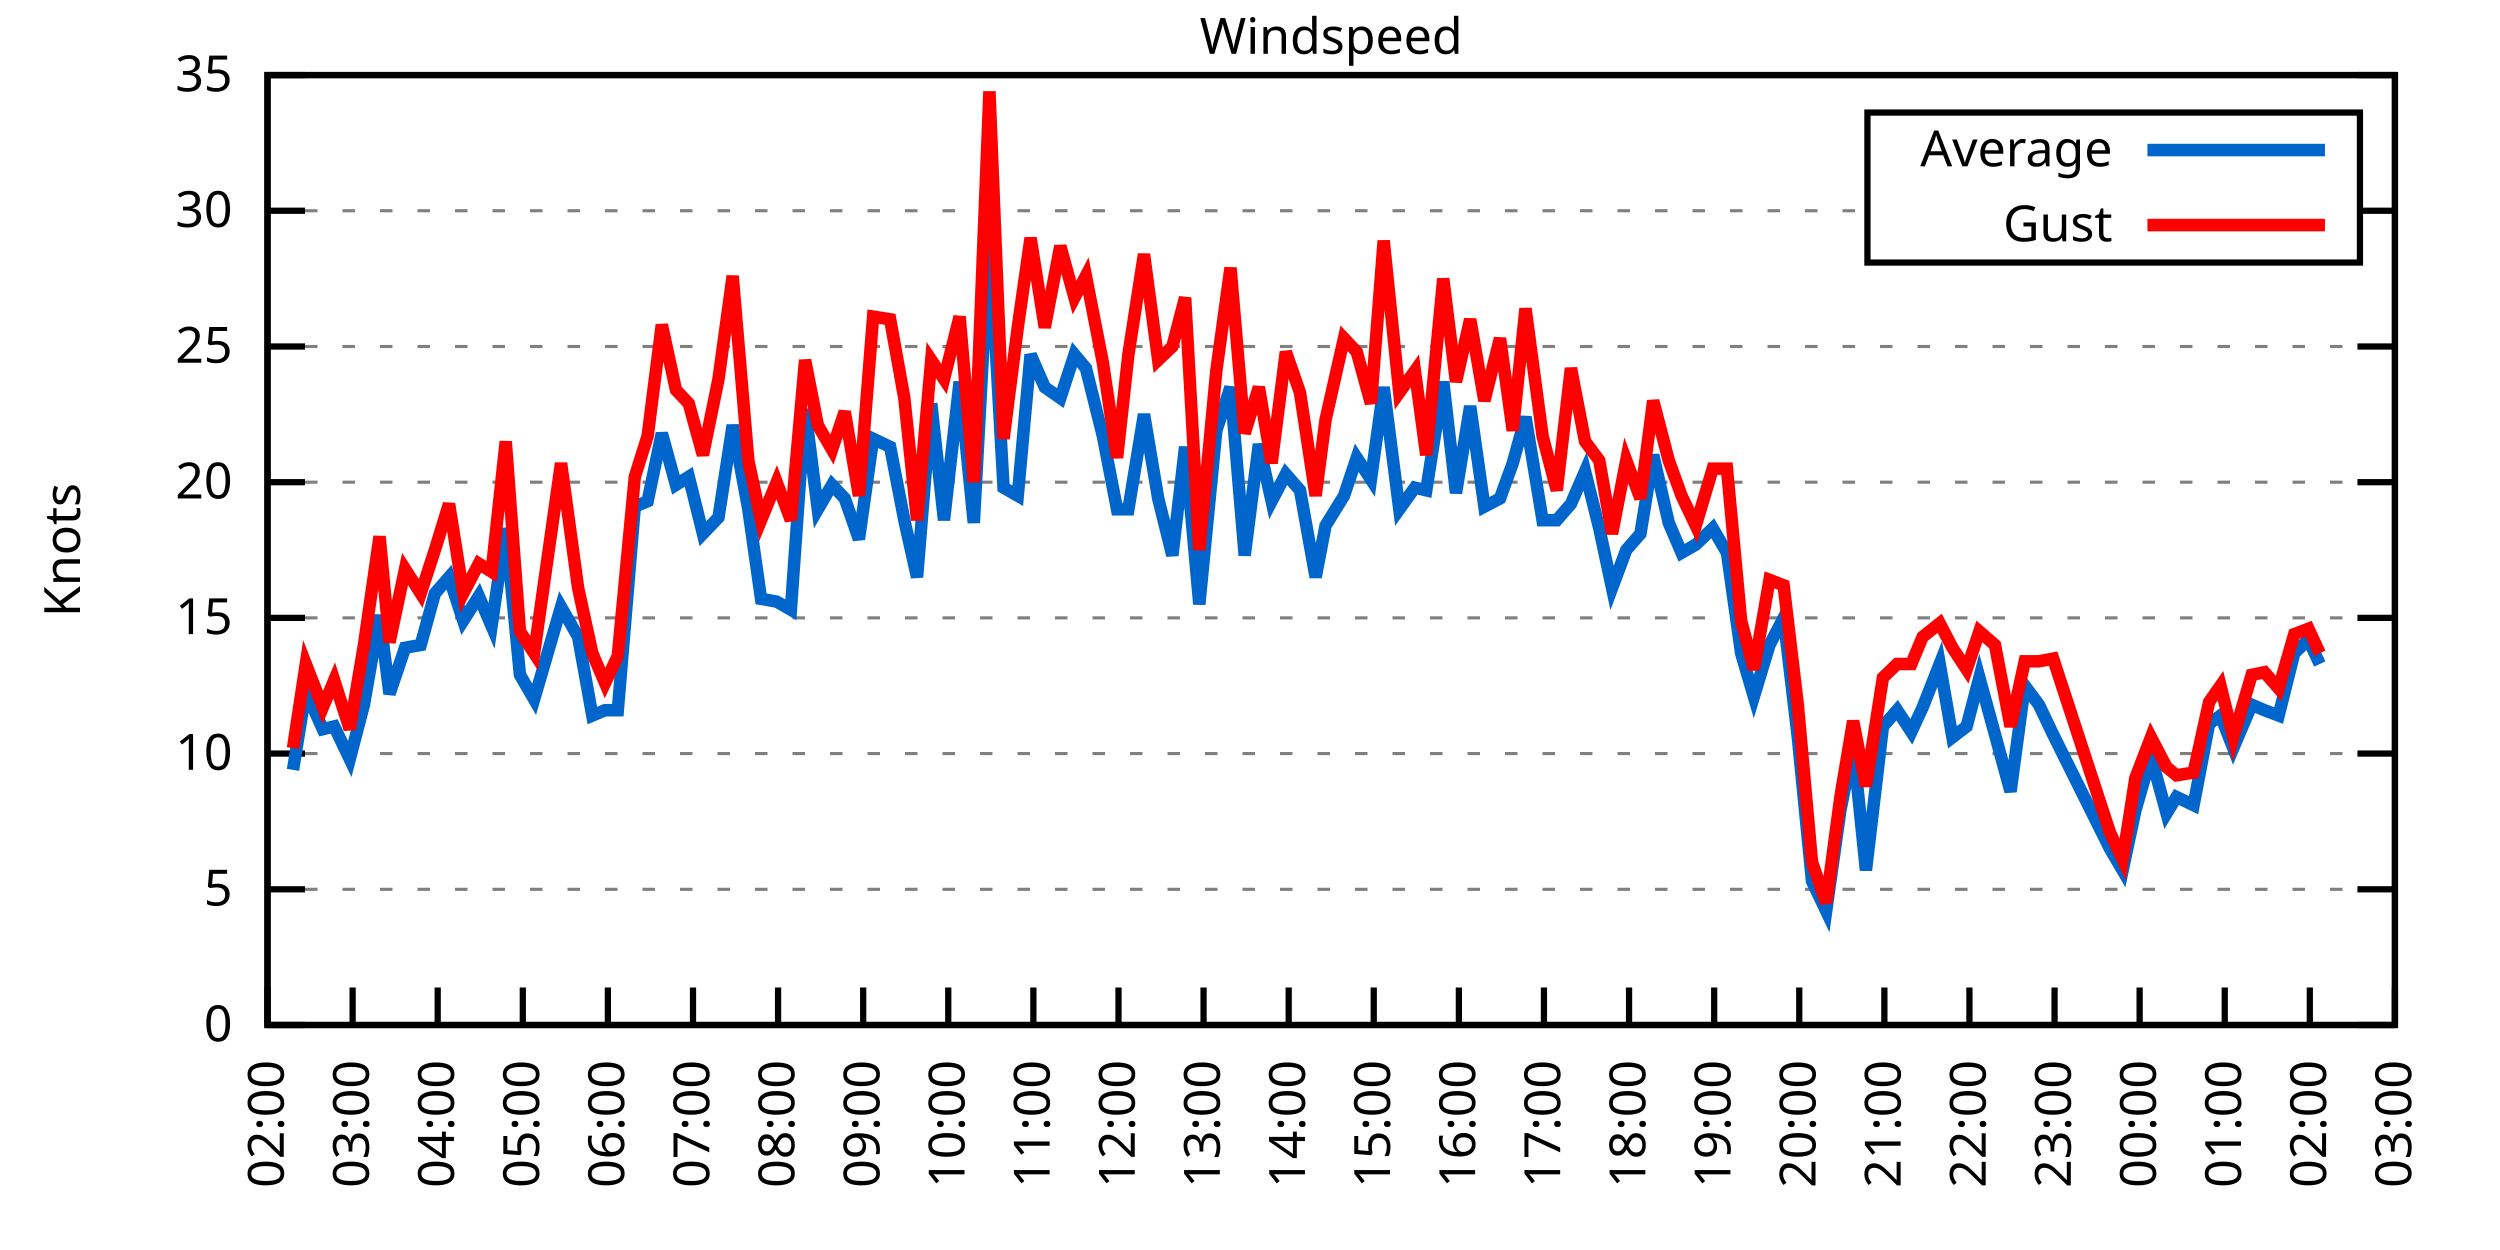
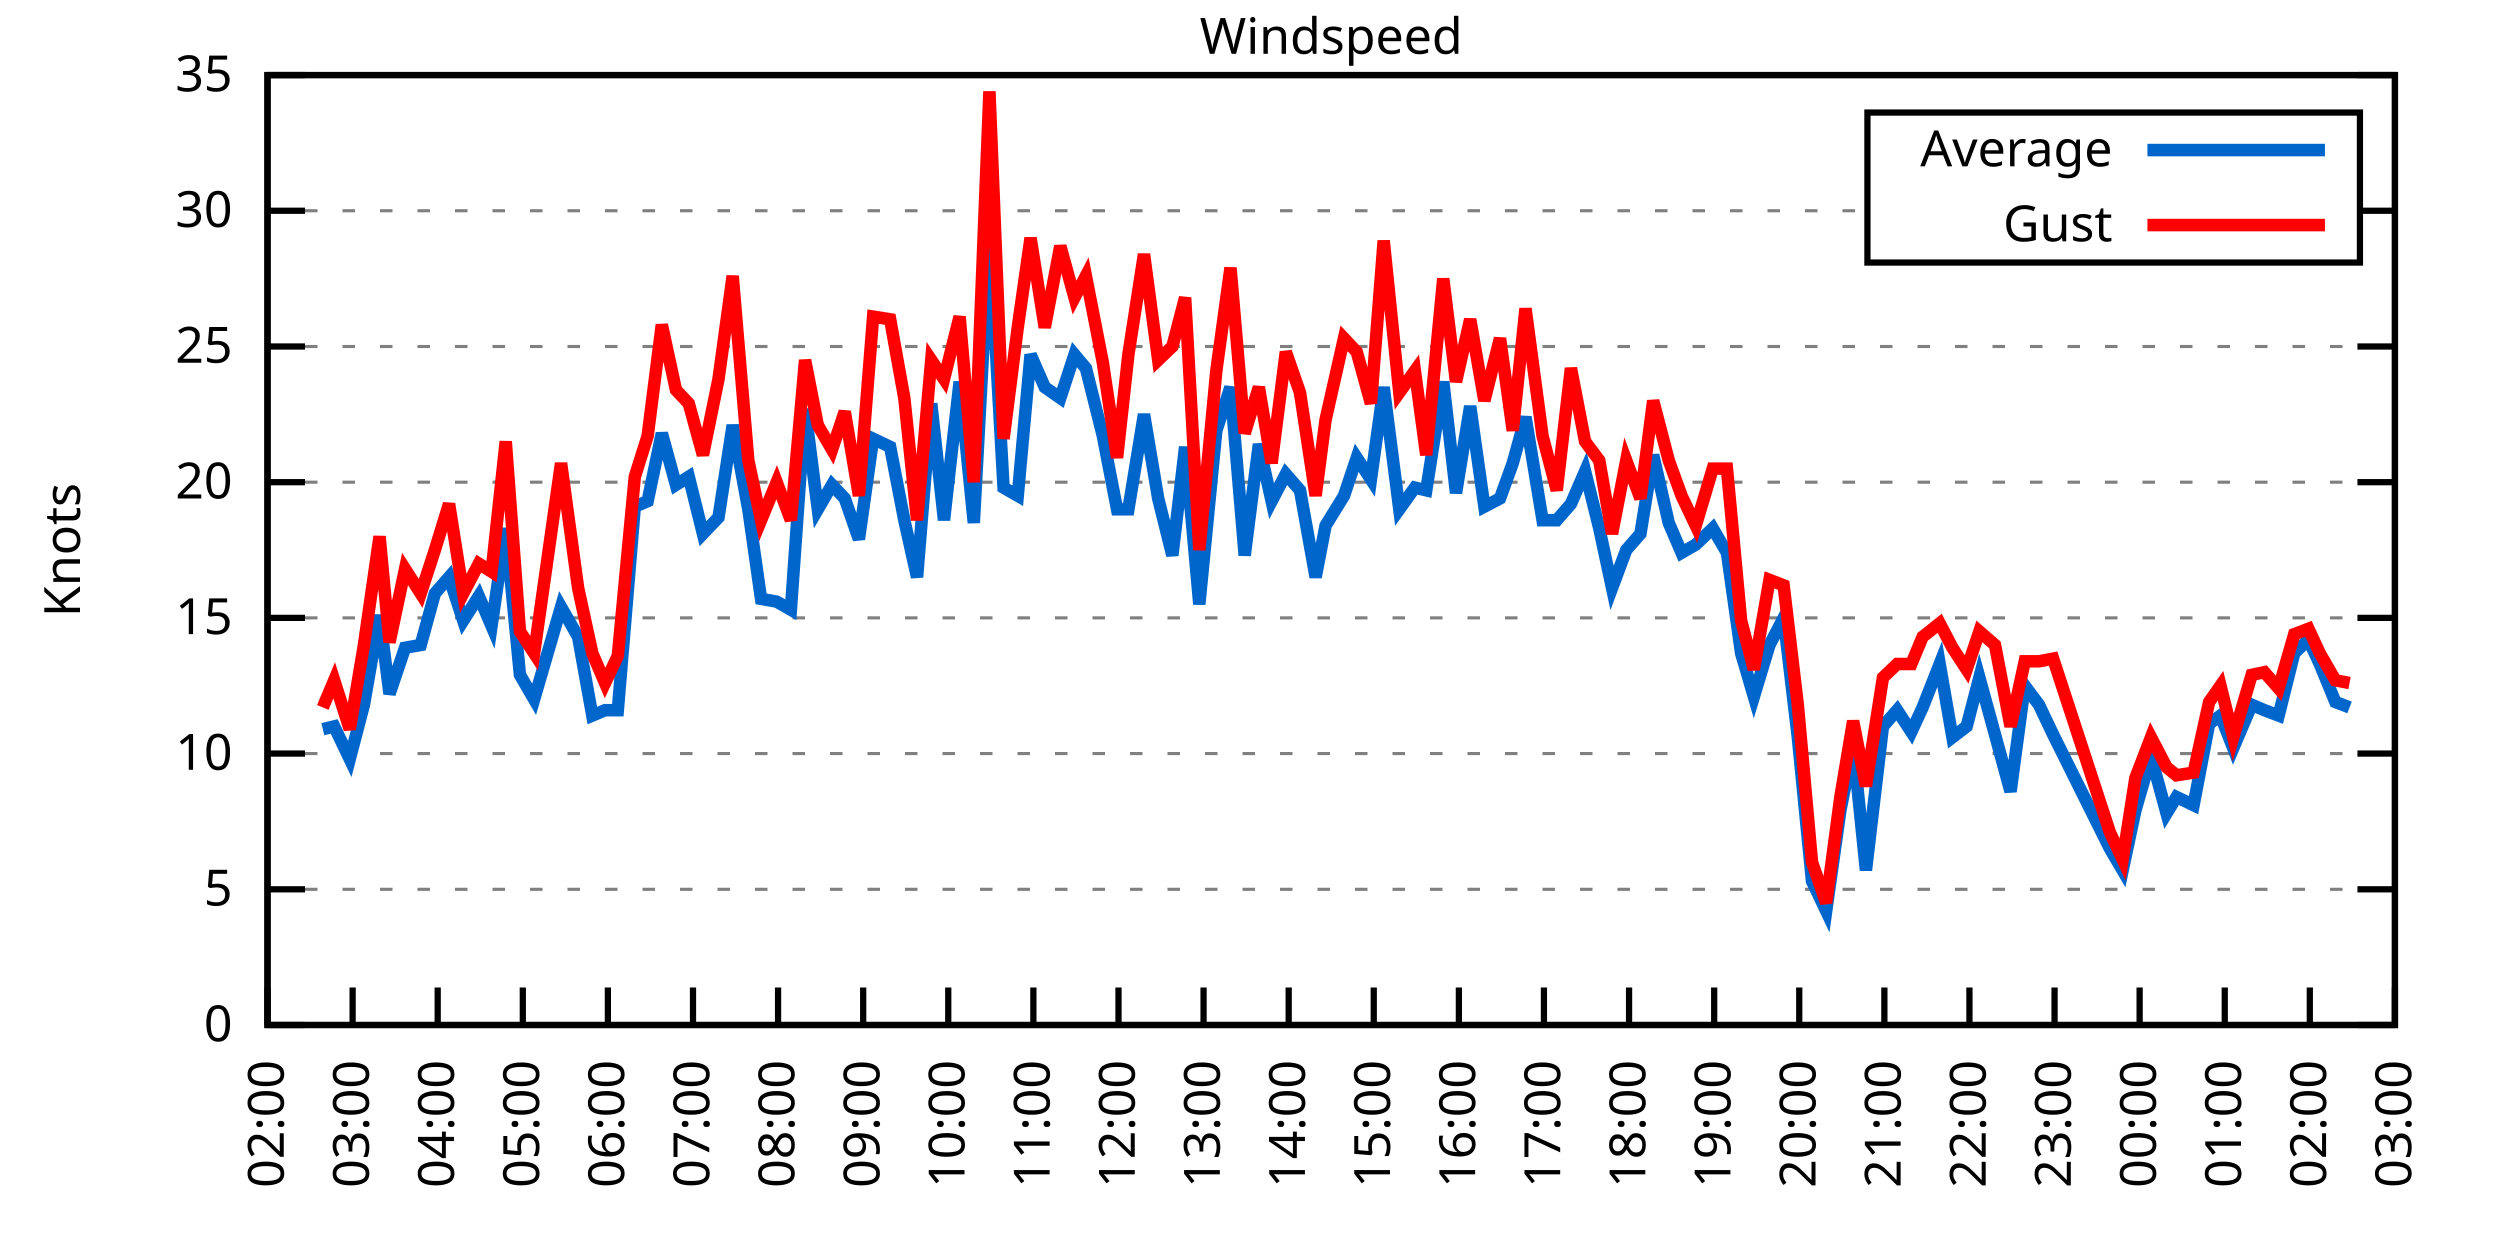
<svg xmlns="http://www.w3.org/2000/svg" xmlns:xlink="http://www.w3.org/1999/xlink" width="400" height="200" viewBox="0 0 400 200">
  <g id="gnuplot_canvas">
    <rect x="0" y="0" width="400" height="200" fill="none" />
    <defs>
      <circle id="gpDot" r="0.5" stroke-width="0.5" stroke="currentColor" />
      <path id="gpPt0" stroke-width="0.333" stroke="currentColor" d="M-1,0 h2 M0,-1 v2" />
      <path id="gpPt1" stroke-width="0.333" stroke="currentColor" d="M-1,-1 L1,1 M1,-1 L-1,1" />
      <path id="gpPt2" stroke-width="0.333" stroke="currentColor" d="M-1,0 L1,0 M0,-1 L0,1 M-1,-1 L1,1 M-1,1 L1,-1" />
      <rect id="gpPt3" stroke-width="0.333" stroke="currentColor" x="-1" y="-1" width="2" height="2" />
      <rect id="gpPt4" stroke-width="0.333" stroke="currentColor" fill="currentColor" x="-1" y="-1" width="2" height="2" />
      <circle id="gpPt5" stroke-width="0.333" stroke="currentColor" cx="0" cy="0" r="1" />
      <use xlink:href="#gpPt5" id="gpPt6" fill="currentColor" stroke="none" />
      <path id="gpPt7" stroke-width="0.333" stroke="currentColor" d="M0,-1.33 L-1.33,0.67 L1.33,0.67 z" />
      <use xlink:href="#gpPt7" id="gpPt8" fill="currentColor" stroke="none" />
      <use xlink:href="#gpPt7" id="gpPt9" stroke="currentColor" transform="rotate(180)" />
      <use xlink:href="#gpPt9" id="gpPt10" fill="currentColor" stroke="none" />
      <use xlink:href="#gpPt3" id="gpPt11" stroke="currentColor" transform="rotate(45)" />
      <use xlink:href="#gpPt11" id="gpPt12" fill="currentColor" stroke="none" />
      <path id="gpPt13" stroke-width="0.333" stroke="currentColor" d="M0,1.330 L1.265,0.411 L0.782,-1.067 L-0.782,-1.076 L-1.265,0.411 z" />
      <use xlink:href="#gpPt13" id="gpPt14" fill="currentColor" stroke="none" />
      <filter id="textbox" filterUnits="objectBoundingBox" x="0" y="0" height="1" width="1">
        <feFlood flood-color="white" flood-opacity="1" result="bgnd" />
        <feComposite in="SourceGraphic" in2="bgnd" operator="atop" />
      </filter>
      <filter id="greybox" filterUnits="objectBoundingBox" x="0" y="0" height="1" width="1">
        <feFlood flood-color="lightgrey" flood-opacity="1" result="grey" />
        <feComposite in="SourceGraphic" in2="grey" operator="atop" />
      </filter>
    </defs>
    <g fill="none" color="white" stroke="currentColor" stroke-width="1.00" stroke-linecap="butt" stroke-linejoin="miter">
</g>
    <g fill="none" color="black" stroke="currentColor" stroke-width="1.00" stroke-linecap="butt" stroke-linejoin="miter">
      <g stroke="none" shape-rendering="crispEdges">
        <polygon fill="rgb(255, 255, 255)" points="42.80,164.00 383.18,164.00 383.18,12.02 42.80,12.02 " />
      </g>
    </g>
    <g fill="none" color="black" stroke="currentColor" stroke-width="1.00" stroke-linecap="butt" stroke-linejoin="miter">
</g>
    <g fill="none" color="black" stroke="black" stroke-width="0.50" stroke-linecap="butt" stroke-linejoin="miter">
</g>
    <g fill="none" color="gray" stroke="currentColor" stroke-width="0.50" stroke-linecap="butt" stroke-linejoin="miter">
      <path stroke="gray" stroke-dasharray="2,4" class="gridline" d="M42.80,164.00 L383.19,164.00  " />
    </g>
    <g fill="none" color="gray" stroke="gray" stroke-width="1.00" stroke-linecap="butt" stroke-linejoin="miter">
</g>
    <g fill="none" color="black" stroke="currentColor" stroke-width="1.00" stroke-linecap="butt" stroke-linejoin="miter">
      <path stroke="black" d="M42.80,164.00 L48.80,164.00 M383.19,164.00 L377.19,164.00  " />
      <g transform="translate(37.20,166.60)" stroke="none" fill="black" font-family="Sans" font-size="8.00" text-anchor="end">
        <text>
          <tspan font-family="Sans"> 0</tspan>
        </text>
      </g>
    </g>
    <g fill="none" color="black" stroke="currentColor" stroke-width="1.00" stroke-linecap="butt" stroke-linejoin="miter">
</g>
    <g fill="none" color="black" stroke="black" stroke-width="0.50" stroke-linecap="butt" stroke-linejoin="miter">
</g>
    <g fill="none" color="gray" stroke="currentColor" stroke-width="0.50" stroke-linecap="butt" stroke-linejoin="miter">
      <path stroke="gray" stroke-dasharray="2,4" class="gridline" d="M42.80,142.29 L383.19,142.29  " />
    </g>
    <g fill="none" color="gray" stroke="gray" stroke-width="1.00" stroke-linecap="butt" stroke-linejoin="miter">
</g>
    <g fill="none" color="black" stroke="currentColor" stroke-width="1.00" stroke-linecap="butt" stroke-linejoin="miter">
      <path stroke="black" d="M42.80,142.29 L48.80,142.29 M383.19,142.29 L377.19,142.29  " />
      <g transform="translate(37.20,144.89)" stroke="none" fill="black" font-family="Sans" font-size="8.00" text-anchor="end">
        <text>
          <tspan font-family="Sans"> 5</tspan>
        </text>
      </g>
    </g>
    <g fill="none" color="black" stroke="currentColor" stroke-width="1.00" stroke-linecap="butt" stroke-linejoin="miter">
</g>
    <g fill="none" color="black" stroke="black" stroke-width="0.50" stroke-linecap="butt" stroke-linejoin="miter">
</g>
    <g fill="none" color="gray" stroke="currentColor" stroke-width="0.50" stroke-linecap="butt" stroke-linejoin="miter">
      <path stroke="gray" stroke-dasharray="2,4" class="gridline" d="M42.80,120.57 L383.19,120.57  " />
    </g>
    <g fill="none" color="gray" stroke="gray" stroke-width="1.00" stroke-linecap="butt" stroke-linejoin="miter">
</g>
    <g fill="none" color="black" stroke="currentColor" stroke-width="1.00" stroke-linecap="butt" stroke-linejoin="miter">
      <path stroke="black" d="M42.80,120.57 L48.80,120.57 M383.19,120.57 L377.19,120.57  " />
      <g transform="translate(37.20,123.17)" stroke="none" fill="black" font-family="Sans" font-size="8.00" text-anchor="end">
        <text>
          <tspan font-family="Sans"> 10</tspan>
        </text>
      </g>
    </g>
    <g fill="none" color="black" stroke="currentColor" stroke-width="1.00" stroke-linecap="butt" stroke-linejoin="miter">
</g>
    <g fill="none" color="black" stroke="black" stroke-width="0.50" stroke-linecap="butt" stroke-linejoin="miter">
</g>
    <g fill="none" color="gray" stroke="currentColor" stroke-width="0.50" stroke-linecap="butt" stroke-linejoin="miter">
      <path stroke="gray" stroke-dasharray="2,4" class="gridline" d="M42.80,98.86 L383.19,98.86  " />
    </g>
    <g fill="none" color="gray" stroke="gray" stroke-width="1.00" stroke-linecap="butt" stroke-linejoin="miter">
</g>
    <g fill="none" color="black" stroke="currentColor" stroke-width="1.00" stroke-linecap="butt" stroke-linejoin="miter">
      <path stroke="black" d="M42.80,98.86 L48.80,98.86 M383.19,98.86 L377.19,98.86  " />
      <g transform="translate(37.20,101.46)" stroke="none" fill="black" font-family="Sans" font-size="8.00" text-anchor="end">
        <text>
          <tspan font-family="Sans"> 15</tspan>
        </text>
      </g>
    </g>
    <g fill="none" color="black" stroke="currentColor" stroke-width="1.00" stroke-linecap="butt" stroke-linejoin="miter">
</g>
    <g fill="none" color="black" stroke="black" stroke-width="0.50" stroke-linecap="butt" stroke-linejoin="miter">
</g>
    <g fill="none" color="gray" stroke="currentColor" stroke-width="0.50" stroke-linecap="butt" stroke-linejoin="miter">
      <path stroke="gray" stroke-dasharray="2,4" class="gridline" d="M42.80,77.15 L383.19,77.15  " />
    </g>
    <g fill="none" color="gray" stroke="gray" stroke-width="1.00" stroke-linecap="butt" stroke-linejoin="miter">
</g>
    <g fill="none" color="black" stroke="currentColor" stroke-width="1.00" stroke-linecap="butt" stroke-linejoin="miter">
      <path stroke="black" d="M42.80,77.15 L48.80,77.15 M383.19,77.15 L377.19,77.15  " />
      <g transform="translate(37.20,79.75)" stroke="none" fill="black" font-family="Sans" font-size="8.00" text-anchor="end">
        <text>
          <tspan font-family="Sans"> 20</tspan>
        </text>
      </g>
    </g>
    <g fill="none" color="black" stroke="currentColor" stroke-width="1.00" stroke-linecap="butt" stroke-linejoin="miter">
</g>
    <g fill="none" color="black" stroke="black" stroke-width="0.50" stroke-linecap="butt" stroke-linejoin="miter">
</g>
    <g fill="none" color="gray" stroke="currentColor" stroke-width="0.50" stroke-linecap="butt" stroke-linejoin="miter">
      <path stroke="gray" stroke-dasharray="2,4" class="gridline" d="M42.80,55.44 L383.19,55.44  " />
    </g>
    <g fill="none" color="gray" stroke="gray" stroke-width="1.00" stroke-linecap="butt" stroke-linejoin="miter">
</g>
    <g fill="none" color="black" stroke="currentColor" stroke-width="1.00" stroke-linecap="butt" stroke-linejoin="miter">
      <path stroke="black" d="M42.80,55.44 L48.80,55.44 M383.19,55.44 L377.19,55.44  " />
      <g transform="translate(37.20,58.04)" stroke="none" fill="black" font-family="Sans" font-size="8.00" text-anchor="end">
        <text>
          <tspan font-family="Sans"> 25</tspan>
        </text>
      </g>
    </g>
    <g fill="none" color="black" stroke="currentColor" stroke-width="1.00" stroke-linecap="butt" stroke-linejoin="miter">
</g>
    <g fill="none" color="black" stroke="black" stroke-width="0.50" stroke-linecap="butt" stroke-linejoin="miter">
</g>
    <g fill="none" color="gray" stroke="currentColor" stroke-width="0.50" stroke-linecap="butt" stroke-linejoin="miter">
      <path stroke="gray" stroke-dasharray="2,4" class="gridline" d="M42.80,33.72 L298.79,33.72 M377.59,33.72 L383.19,33.72  " />
    </g>
    <g fill="none" color="gray" stroke="gray" stroke-width="1.00" stroke-linecap="butt" stroke-linejoin="miter">
</g>
    <g fill="none" color="black" stroke="currentColor" stroke-width="1.00" stroke-linecap="butt" stroke-linejoin="miter">
      <path stroke="black" d="M42.80,33.72 L48.80,33.72 M383.19,33.72 L377.19,33.72  " />
      <g transform="translate(37.20,36.32)" stroke="none" fill="black" font-family="Sans" font-size="8.00" text-anchor="end">
        <text>
          <tspan font-family="Sans"> 30</tspan>
        </text>
      </g>
    </g>
    <g fill="none" color="black" stroke="currentColor" stroke-width="1.00" stroke-linecap="butt" stroke-linejoin="miter">
</g>
    <g fill="none" color="black" stroke="black" stroke-width="0.50" stroke-linecap="butt" stroke-linejoin="miter">
</g>
    <g fill="none" color="gray" stroke="currentColor" stroke-width="0.50" stroke-linecap="butt" stroke-linejoin="miter">
      <path stroke="gray" stroke-dasharray="2,4" class="gridline" d="M42.80,12.01 L383.19,12.01  " />
    </g>
    <g fill="none" color="gray" stroke="gray" stroke-width="1.00" stroke-linecap="butt" stroke-linejoin="miter">
</g>
    <g fill="none" color="black" stroke="currentColor" stroke-width="1.00" stroke-linecap="butt" stroke-linejoin="miter">
      <path stroke="black" d="M42.80,12.01 L48.80,12.01 M383.19,12.01 L377.19,12.01  " />
      <g transform="translate(37.20,14.61)" stroke="none" fill="black" font-family="Sans" font-size="8.00" text-anchor="end">
        <text>
          <tspan font-family="Sans"> 35</tspan>
        </text>
      </g>
    </g>
    <g fill="none" color="black" stroke="currentColor" stroke-width="1.00" stroke-linecap="butt" stroke-linejoin="miter">
      <path stroke="black" d="M42.80,164.00 L42.80,158.00  " />
      <g transform="translate(45.40,169.60) rotate(270.00)" stroke="none" fill="black" font-family="Sans" font-size="8.00" text-anchor="end">
        <text>
          <tspan font-family="Sans">02:00</tspan>
        </text>
      </g>
    </g>
    <g fill="none" color="black" stroke="currentColor" stroke-width="1.00" stroke-linecap="butt" stroke-linejoin="miter">
      <path stroke="black" d="M56.42,164.00 L56.42,158.00  " />
      <g transform="translate(59.02,169.60) rotate(270.00)" stroke="none" fill="black" font-family="Sans" font-size="8.00" text-anchor="end">
        <text>
          <tspan font-family="Sans">03:00</tspan>
        </text>
      </g>
    </g>
    <g fill="none" color="black" stroke="currentColor" stroke-width="1.00" stroke-linecap="butt" stroke-linejoin="miter">
      <path stroke="black" d="M70.03,164.00 L70.03,158.00  " />
      <g transform="translate(72.63,169.60) rotate(270.00)" stroke="none" fill="black" font-family="Sans" font-size="8.00" text-anchor="end">
        <text>
          <tspan font-family="Sans">04:00</tspan>
        </text>
      </g>
    </g>
    <g fill="none" color="black" stroke="currentColor" stroke-width="1.00" stroke-linecap="butt" stroke-linejoin="miter">
      <path stroke="black" d="M83.65,164.00 L83.65,158.00  " />
      <g transform="translate(86.25,169.60) rotate(270.00)" stroke="none" fill="black" font-family="Sans" font-size="8.00" text-anchor="end">
        <text>
          <tspan font-family="Sans">05:00</tspan>
        </text>
      </g>
    </g>
    <g fill="none" color="black" stroke="currentColor" stroke-width="1.00" stroke-linecap="butt" stroke-linejoin="miter">
      <path stroke="black" d="M97.26,164.00 L97.26,158.00  " />
      <g transform="translate(99.86,169.60) rotate(270.00)" stroke="none" fill="black" font-family="Sans" font-size="8.00" text-anchor="end">
        <text>
          <tspan font-family="Sans">06:00</tspan>
        </text>
      </g>
    </g>
    <g fill="none" color="black" stroke="currentColor" stroke-width="1.00" stroke-linecap="butt" stroke-linejoin="miter">
      <path stroke="black" d="M110.88,164.00 L110.88,158.00  " />
      <g transform="translate(113.48,169.60) rotate(270.00)" stroke="none" fill="black" font-family="Sans" font-size="8.00" text-anchor="end">
        <text>
          <tspan font-family="Sans">07:00</tspan>
        </text>
      </g>
    </g>
    <g fill="none" color="black" stroke="currentColor" stroke-width="1.00" stroke-linecap="butt" stroke-linejoin="miter">
      <path stroke="black" d="M124.49,164.00 L124.49,158.00  " />
      <g transform="translate(127.09,169.60) rotate(270.00)" stroke="none" fill="black" font-family="Sans" font-size="8.00" text-anchor="end">
        <text>
          <tspan font-family="Sans">08:00</tspan>
        </text>
      </g>
    </g>
    <g fill="none" color="black" stroke="currentColor" stroke-width="1.00" stroke-linecap="butt" stroke-linejoin="miter">
      <path stroke="black" d="M138.11,164.00 L138.11,158.00  " />
      <g transform="translate(140.71,169.60) rotate(270.00)" stroke="none" fill="black" font-family="Sans" font-size="8.00" text-anchor="end">
        <text>
          <tspan font-family="Sans">09:00</tspan>
        </text>
      </g>
    </g>
    <g fill="none" color="black" stroke="currentColor" stroke-width="1.00" stroke-linecap="butt" stroke-linejoin="miter">
      <path stroke="black" d="M151.72,164.00 L151.72,158.00  " />
      <g transform="translate(154.32,169.60) rotate(270.00)" stroke="none" fill="black" font-family="Sans" font-size="8.00" text-anchor="end">
        <text>
          <tspan font-family="Sans">10:00</tspan>
        </text>
      </g>
    </g>
    <g fill="none" color="black" stroke="currentColor" stroke-width="1.00" stroke-linecap="butt" stroke-linejoin="miter">
      <path stroke="black" d="M165.34,164.00 L165.34,158.00  " />
      <g transform="translate(167.94,169.60) rotate(270.00)" stroke="none" fill="black" font-family="Sans" font-size="8.00" text-anchor="end">
        <text>
          <tspan font-family="Sans">11:00</tspan>
        </text>
      </g>
    </g>
    <g fill="none" color="black" stroke="currentColor" stroke-width="1.00" stroke-linecap="butt" stroke-linejoin="miter">
      <path stroke="black" d="M178.96,164.00 L178.96,158.00  " />
      <g transform="translate(181.56,169.60) rotate(270.00)" stroke="none" fill="black" font-family="Sans" font-size="8.00" text-anchor="end">
        <text>
          <tspan font-family="Sans">12:00</tspan>
        </text>
      </g>
    </g>
    <g fill="none" color="black" stroke="currentColor" stroke-width="1.00" stroke-linecap="butt" stroke-linejoin="miter">
      <path stroke="black" d="M192.57,164.00 L192.57,158.00  " />
      <g transform="translate(195.17,169.60) rotate(270.00)" stroke="none" fill="black" font-family="Sans" font-size="8.00" text-anchor="end">
        <text>
          <tspan font-family="Sans">13:00</tspan>
        </text>
      </g>
    </g>
    <g fill="none" color="black" stroke="currentColor" stroke-width="1.00" stroke-linecap="butt" stroke-linejoin="miter">
      <path stroke="black" d="M206.19,164.00 L206.19,158.00  " />
      <g transform="translate(208.79,169.60) rotate(270.00)" stroke="none" fill="black" font-family="Sans" font-size="8.00" text-anchor="end">
        <text>
          <tspan font-family="Sans">14:00</tspan>
        </text>
      </g>
    </g>
    <g fill="none" color="black" stroke="currentColor" stroke-width="1.00" stroke-linecap="butt" stroke-linejoin="miter">
      <path stroke="black" d="M219.80,164.00 L219.80,158.00  " />
      <g transform="translate(222.40,169.60) rotate(270.00)" stroke="none" fill="black" font-family="Sans" font-size="8.00" text-anchor="end">
        <text>
          <tspan font-family="Sans">15:00</tspan>
        </text>
      </g>
    </g>
    <g fill="none" color="black" stroke="currentColor" stroke-width="1.00" stroke-linecap="butt" stroke-linejoin="miter">
      <path stroke="black" d="M233.42,164.00 L233.42,158.00  " />
      <g transform="translate(236.02,169.60) rotate(270.00)" stroke="none" fill="black" font-family="Sans" font-size="8.00" text-anchor="end">
        <text>
          <tspan font-family="Sans">16:00</tspan>
        </text>
      </g>
    </g>
    <g fill="none" color="black" stroke="currentColor" stroke-width="1.00" stroke-linecap="butt" stroke-linejoin="miter">
      <path stroke="black" d="M247.03,164.00 L247.03,158.00  " />
      <g transform="translate(249.63,169.60) rotate(270.00)" stroke="none" fill="black" font-family="Sans" font-size="8.00" text-anchor="end">
        <text>
          <tspan font-family="Sans">17:00</tspan>
        </text>
      </g>
    </g>
    <g fill="none" color="black" stroke="currentColor" stroke-width="1.00" stroke-linecap="butt" stroke-linejoin="miter">
      <path stroke="black" d="M260.65,164.00 L260.65,158.00  " />
      <g transform="translate(263.25,169.60) rotate(270.00)" stroke="none" fill="black" font-family="Sans" font-size="8.00" text-anchor="end">
        <text>
          <tspan font-family="Sans">18:00</tspan>
        </text>
      </g>
    </g>
    <g fill="none" color="black" stroke="currentColor" stroke-width="1.00" stroke-linecap="butt" stroke-linejoin="miter">
      <path stroke="black" d="M274.27,164.00 L274.27,158.00  " />
      <g transform="translate(276.87,169.60) rotate(270.00)" stroke="none" fill="black" font-family="Sans" font-size="8.00" text-anchor="end">
        <text>
          <tspan font-family="Sans">19:00</tspan>
        </text>
      </g>
    </g>
    <g fill="none" color="black" stroke="currentColor" stroke-width="1.00" stroke-linecap="butt" stroke-linejoin="miter">
      <path stroke="black" d="M287.88,164.00 L287.88,158.00  " />
      <g transform="translate(290.48,169.60) rotate(270.00)" stroke="none" fill="black" font-family="Sans" font-size="8.00" text-anchor="end">
        <text>
          <tspan font-family="Sans">20:00</tspan>
        </text>
      </g>
    </g>
    <g fill="none" color="black" stroke="currentColor" stroke-width="1.00" stroke-linecap="butt" stroke-linejoin="miter">
      <path stroke="black" d="M301.50,164.00 L301.50,158.00  " />
      <g transform="translate(304.10,169.60) rotate(270.00)" stroke="none" fill="black" font-family="Sans" font-size="8.00" text-anchor="end">
        <text>
          <tspan font-family="Sans">21:00</tspan>
        </text>
      </g>
    </g>
    <g fill="none" color="black" stroke="currentColor" stroke-width="1.00" stroke-linecap="butt" stroke-linejoin="miter">
      <path stroke="black" d="M315.11,164.00 L315.11,158.00  " />
      <g transform="translate(317.71,169.60) rotate(270.00)" stroke="none" fill="black" font-family="Sans" font-size="8.00" text-anchor="end">
        <text>
          <tspan font-family="Sans">22:00</tspan>
        </text>
      </g>
    </g>
    <g fill="none" color="black" stroke="currentColor" stroke-width="1.00" stroke-linecap="butt" stroke-linejoin="miter">
      <path stroke="black" d="M328.73,164.00 L328.73,158.00  " />
      <g transform="translate(331.33,169.60) rotate(270.00)" stroke="none" fill="black" font-family="Sans" font-size="8.00" text-anchor="end">
        <text>
          <tspan font-family="Sans">23:00</tspan>
        </text>
      </g>
    </g>
    <g fill="none" color="black" stroke="currentColor" stroke-width="1.00" stroke-linecap="butt" stroke-linejoin="miter">
      <path stroke="black" d="M342.34,164.00 L342.34,158.00  " />
      <g transform="translate(344.94,169.60) rotate(270.00)" stroke="none" fill="black" font-family="Sans" font-size="8.00" text-anchor="end">
        <text>
          <tspan font-family="Sans">00:00</tspan>
        </text>
      </g>
    </g>
    <g fill="none" color="black" stroke="currentColor" stroke-width="1.00" stroke-linecap="butt" stroke-linejoin="miter">
      <path stroke="black" d="M355.96,164.00 L355.96,158.00  " />
      <g transform="translate(358.56,169.60) rotate(270.00)" stroke="none" fill="black" font-family="Sans" font-size="8.00" text-anchor="end">
        <text>
          <tspan font-family="Sans">01:00</tspan>
        </text>
      </g>
    </g>
    <g fill="none" color="black" stroke="currentColor" stroke-width="1.00" stroke-linecap="butt" stroke-linejoin="miter">
      <path stroke="black" d="M369.57,164.00 L369.57,158.00  " />
      <g transform="translate(372.17,169.60) rotate(270.00)" stroke="none" fill="black" font-family="Sans" font-size="8.00" text-anchor="end">
        <text>
          <tspan font-family="Sans">02:00</tspan>
        </text>
      </g>
    </g>
    <g fill="none" color="black" stroke="currentColor" stroke-width="1.00" stroke-linecap="butt" stroke-linejoin="miter">
      <path stroke="black" d="M383.19,164.00 L383.19,158.00  " />
      <g transform="translate(385.79,169.60) rotate(270.00)" stroke="none" fill="black" font-family="Sans" font-size="8.00" text-anchor="end">
        <text>
          <tspan font-family="Sans">03:00</tspan>
        </text>
      </g>
    </g>
    <g fill="none" color="black" stroke="currentColor" stroke-width="1.00" stroke-linecap="butt" stroke-linejoin="miter">
</g>
    <g fill="none" color="black" stroke="currentColor" stroke-width="1.00" stroke-linecap="butt" stroke-linejoin="miter">
      <path stroke="black" d="M42.80,12.01 L42.80,164.00 L383.19,164.00 L383.19,12.01 L42.80,12.01 Z  " />
    </g>
    <g fill="none" color="black" stroke="currentColor" stroke-width="1.00" stroke-linecap="butt" stroke-linejoin="miter">
</g>
    <g fill="none" color="black" stroke="currentColor" stroke-width="1.00" stroke-linecap="butt" stroke-linejoin="miter">
      <path stroke="black" d="M298.79,42.01 L298.79,18.01 L377.59,18.01 L377.59,42.01 L298.79,42.01 Z  " />
    </g>
    <g id="Windspeed_plot_1">
      <g fill="none" color="white" stroke="black" stroke-width="2.00" stroke-linecap="butt" stroke-linejoin="miter">
</g>
      <g fill="none" color="black" stroke="currentColor" stroke-width="2.00" stroke-linecap="butt" stroke-linejoin="miter">
        <g transform="translate(337.99,26.61)" stroke="none" fill="black" font-family="Sans" font-size="8.00" text-anchor="end">
          <text>
            <tspan font-family="Sans">Average</tspan>
          </text>
        </g>
      </g>
      <g fill="none" color="black" stroke="currentColor" stroke-width="2.00" stroke-linecap="butt" stroke-linejoin="miter">
-         <path stroke="rgb(  0, 102, 204)" d="M343.59,24.01 L371.99,24.01 M46.88,123.18 L48.93,110.59 L51.65,116.67 L53.47,116.23 L55.96,121.44 L58.23,112.76   L60.73,98.43 L62.32,111.02 L64.81,103.64 L67.31,103.20 L69.58,94.95 L71.85,92.35 L74.12,99.30 L76.61,95.39   L78.65,100.16 L80.92,84.53 L83.19,107.98 L85.46,111.89 L89.77,97.12 L92.50,101.90 L94.77,114.49 L96.81,113.63   L98.85,113.63 L101.57,81.06 L103.62,80.19 L105.89,69.33 L108.15,77.58 L110.20,76.28 L112.47,85.40 L114.96,82.79   L117.23,68.03 L119.73,81.49 L121.77,95.82 L124.27,96.26 L126.54,97.56 L128.81,65.42 L130.85,81.49 L133.12,77.58   L135.16,79.75 L137.43,86.27 L139.70,70.20 L142.42,71.50 L144.69,83.23 L146.73,92.35 L149.00,64.56 L151.04,83.23   L153.54,61.08 L155.81,83.66 L158.31,37.63 L160.57,78.02 L162.84,79.32 L164.89,56.74 L167.16,61.95 L169.65,63.69   L171.92,56.74 L173.74,58.91 L176.46,69.77 L178.73,81.49 L180.54,81.49 L183.04,66.29 L185.31,79.75 L187.58,88.87   L189.62,71.50 L191.89,96.69 L194.61,68.90 L196.88,61.95 L199.15,88.87 L201.42,71.07 L203.46,80.19 L205.73,75.85   L208.00,78.45 L210.50,92.35 L212.09,84.10 L215.04,79.32 L217.08,73.24 L219.35,76.71 L221.39,61.95 L223.89,81.49   L226.38,78.02 L228.20,78.45 L230.92,61.08 L232.96,78.89 L235.23,64.99 L237.50,81.06 L240.00,79.75 L242.04,74.11   L244.08,66.73 L246.81,83.23 L249.08,83.23 L251.35,80.62 L253.61,75.41 L255.88,84.53 L257.93,94.08 L260.20,88.00   L262.47,85.40 L264.51,72.81 L267.00,83.66 L269.05,88.44 L271.32,87.14 L274.04,84.53 L276.31,88.44 L278.58,104.51   L280.62,111.45 L283.12,103.20 L285.38,98.86 L287.65,117.97 L289.92,140.98 L292.19,145.76 L294.46,129.69 L296.50,119.27   L298.55,139.25 L301.27,116.23 L303.54,113.63 L305.81,117.10 L307.62,113.19 L310.35,106.24 L312.39,117.97 L314.66,116.23   L316.70,108.42 L319.20,117.53 L321.69,126.65 L323.96,109.72 L326.23,112.76 L328.50,117.53 L337.58,135.77 L339.62,139.25   L341.66,129.69 L344.16,121.01 L346.65,130.13 L348.24,127.52 L350.97,128.83 L353.46,115.80 L355.28,114.49 L357.32,119.71   L360.27,112.76 L362.31,113.63 L364.58,114.49 L367.08,104.51 L369.35,102.34 L371.16,106.24  " />
+         <path stroke="rgb(  0, 102, 204)" d="M343.59,24.01 L371.99,24.01 M51.65,116.67 L53.47,116.23 L55.96,121.44 L58.23,112.76 L60.73,98.43 L62.32,111.02   L64.81,103.64 L67.31,103.20 L69.58,94.95 L71.85,92.35 L74.12,99.30 L76.61,95.39 L78.65,100.16 L80.92,84.53   L83.19,107.98 L85.46,111.89 L89.77,97.12 L92.50,101.90 L94.77,114.49 L96.81,113.63 L98.85,113.63 L101.57,81.06   L103.62,80.19 L105.89,69.33 L108.15,77.58 L110.20,76.28 L112.47,85.40 L114.96,82.79 L117.23,68.03 L119.73,81.49   L121.77,95.82 L124.27,96.26 L126.54,97.56 L128.81,65.42 L130.85,81.49 L133.12,77.58 L135.16,79.75 L137.43,86.27   L139.70,70.20 L142.42,71.50 L144.69,83.23 L146.73,92.35 L149.00,64.56 L151.04,83.23 L153.54,61.08 L155.81,83.66   L158.31,37.63 L160.57,78.02 L162.84,79.32 L164.89,56.74 L167.16,61.95 L169.65,63.69 L171.92,56.74 L173.74,58.91   L176.46,69.77 L178.73,81.49 L180.54,81.49 L183.04,66.29 L185.31,79.75 L187.58,88.87 L189.62,71.50 L191.89,96.69   L194.61,68.90 L196.88,61.95 L199.15,88.87 L201.42,71.07 L203.46,80.19 L205.73,75.85 L208.00,78.45 L210.50,92.35   L212.09,84.10 L215.04,79.32 L217.08,73.24 L219.35,76.71 L221.39,61.95 L223.89,81.49 L226.38,78.02 L228.20,78.45   L230.92,61.08 L232.96,78.89 L235.23,64.99 L237.50,81.06 L240.00,79.75 L242.04,74.11 L244.08,66.73 L246.81,83.23   L249.08,83.23 L251.35,80.62 L253.61,75.41 L255.88,84.53 L257.93,94.08 L260.20,88.00 L262.47,85.40 L264.51,72.81   L267.00,83.66 L269.05,88.44 L271.32,87.14 L274.04,84.53 L276.31,88.44 L278.58,104.51 L280.62,111.45 L283.12,103.20   L285.38,98.86 L287.65,117.97 L289.92,140.98 L292.19,145.76 L294.46,129.69 L296.50,119.27 L298.55,139.25 L301.27,116.23   L303.54,113.63 L305.81,117.10 L307.62,113.19 L310.35,106.24 L312.39,117.97 L314.66,116.23 L316.70,108.42 L319.20,117.53   L321.69,126.65 L323.96,109.72 L326.23,112.76 L328.50,117.53 L337.58,135.77 L339.62,139.25 L341.66,129.69 L344.16,121.01   L346.65,130.13 L348.24,127.52 L350.97,128.83 L353.46,115.80 L355.28,114.49 L357.32,119.71 L360.27,112.76 L362.31,113.63   L364.58,114.49 L367.08,104.51 L369.35,102.34 L371.16,106.24 L373.66,112.32 L375.93,113.19  " />
      </g>
    </g>
    <g id="Windspeed_plot_2">
      <g fill="none" color="black" stroke="currentColor" stroke-width="2.00" stroke-linecap="butt" stroke-linejoin="miter">
        <g transform="translate(337.99,38.61)" stroke="none" fill="black" font-family="Sans" font-size="8.00" text-anchor="end">
          <text>
            <tspan font-family="Sans">Gust</tspan>
          </text>
        </g>
      </g>
      <g fill="none" color="black" stroke="currentColor" stroke-width="2.00" stroke-linecap="butt" stroke-linejoin="miter">
-         <path stroke="rgb(255,   0,   0)" d="M343.59,36.01 L371.99,36.01 M46.88,119.71 L48.93,106.24 L51.65,113.19 L53.47,108.85 L55.96,116.67 L58.23,103.20   L60.73,85.83 L62.32,102.77 L64.81,91.04 L67.31,94.95 L69.58,88.00 L71.85,80.62 L74.12,94.95 L76.61,90.18   L78.65,91.48 L80.92,70.63 L83.19,101.03 L85.46,104.51 L89.77,74.11 L92.50,94.08 L94.77,104.51 L96.81,109.28   L98.85,104.94 L101.57,76.28 L103.62,69.77 L105.89,51.96 L108.15,62.38 L110.20,64.56 L112.47,72.81 L114.96,60.65   L117.23,44.15 L119.73,73.67 L121.77,83.23 L124.27,77.15 L126.54,83.23 L128.81,57.61 L130.85,68.03 L133.12,71.94   L135.16,65.86 L137.43,79.32 L139.70,50.66 L142.42,51.09 L144.69,63.69 L146.73,83.23 L149.00,57.61 L151.04,60.65   L153.54,50.66 L155.81,77.15 L158.31,14.62 L160.57,70.20 L162.84,52.40 L164.89,38.07 L167.16,52.40 L169.65,39.37   L171.92,47.62 L173.74,44.15 L176.46,58.04 L178.73,73.24 L180.54,56.74 L183.04,40.67 L185.31,57.61 L187.58,55.44   L189.62,47.62 L191.89,88.00 L194.61,59.34 L196.88,42.84 L199.15,69.33 L201.42,61.95 L203.46,74.11 L205.73,56.30   L208.00,62.82 L210.50,79.32 L212.09,67.16 L215.04,54.13 L217.08,56.30 L219.35,64.56 L221.39,38.50 L223.89,62.82   L226.38,59.34 L228.20,72.81 L230.92,44.58 L232.96,61.08 L235.23,51.09 L237.50,64.12 L240.00,54.13 L242.04,68.90   L244.08,49.36 L246.81,69.77 L249.08,78.45 L251.35,58.91 L253.61,70.63 L255.88,73.67 L257.93,85.40 L260.20,73.67   L262.47,79.75 L264.51,64.12 L267.00,73.67 L269.05,79.32 L271.32,84.10 L274.04,74.98 L276.31,74.98 L278.58,99.30   L280.62,107.11 L283.12,92.78 L285.38,93.65 L287.65,112.76 L289.92,137.94 L292.19,144.46 L294.46,127.52 L296.50,115.36   L298.55,125.79 L301.27,108.42 L303.54,106.24 L305.81,106.24 L307.62,101.90 L310.35,99.73 L312.39,103.64 L314.66,107.11   L316.70,101.03 L319.20,103.20 L321.69,116.23 L323.96,105.81 L326.23,105.81 L328.50,105.38 L337.58,133.17 L339.62,137.51   L341.66,124.48 L344.16,117.97 L346.65,122.75 L348.24,124.05 L350.97,123.61 L353.46,112.32 L355.28,109.72 L357.32,117.97   L360.27,107.98 L362.31,107.55 L364.58,110.15 L367.08,101.47 L369.35,100.60 L371.16,104.51  " />
+         <path stroke="rgb(255,   0,   0)" d="M343.59,36.01 L371.99,36.01 M51.65,113.19 L53.47,108.85 L55.96,116.67 L58.23,103.20 L60.73,85.83 L62.32,102.77   L64.81,91.04 L67.31,94.95 L69.58,88.00 L71.85,80.62 L74.12,94.95 L76.61,90.18 L78.65,91.48 L80.92,70.63   L83.19,101.03 L85.46,104.51 L89.77,74.11 L92.50,94.08 L94.77,104.51 L96.81,109.28 L98.85,104.94 L101.57,76.28   L103.62,69.77 L105.89,51.96 L108.15,62.38 L110.20,64.56 L112.47,72.81 L114.96,60.65 L117.23,44.15 L119.73,73.67   L121.77,83.23 L124.27,77.15 L126.54,83.23 L128.81,57.61 L130.85,68.03 L133.12,71.94 L135.16,65.86 L137.43,79.32   L139.70,50.66 L142.42,51.09 L144.69,63.69 L146.73,83.23 L149.00,57.61 L151.04,60.65 L153.54,50.66 L155.81,77.15   L158.31,14.62 L160.57,70.20 L162.84,52.40 L164.89,38.07 L167.16,52.40 L169.65,39.37 L171.92,47.62 L173.74,44.15   L176.46,58.04 L178.73,73.24 L180.54,56.74 L183.04,40.67 L185.31,57.61 L187.58,55.44 L189.62,47.62 L191.89,88.00   L194.61,59.34 L196.88,42.84 L199.15,69.33 L201.42,61.95 L203.46,74.11 L205.73,56.30 L208.00,62.82 L210.50,79.32   L212.09,67.16 L215.04,54.13 L217.08,56.30 L219.35,64.56 L221.39,38.50 L223.89,62.82 L226.38,59.34 L228.20,72.81   L230.92,44.58 L232.96,61.08 L235.23,51.09 L237.50,64.12 L240.00,54.13 L242.04,68.90 L244.08,49.36 L246.81,69.77   L249.08,78.45 L251.35,58.91 L253.61,70.63 L255.88,73.67 L257.93,85.40 L260.20,73.67 L262.47,79.75 L264.51,64.12   L267.00,73.67 L269.05,79.32 L271.32,84.10 L274.04,74.98 L276.31,74.98 L278.58,99.30 L280.62,107.11 L283.12,92.78   L285.38,93.65 L287.65,112.76 L289.92,137.94 L292.19,144.46 L294.46,127.52 L296.50,115.36 L298.55,125.79 L301.27,108.42   L303.54,106.24 L305.81,106.24 L307.62,101.90 L310.35,99.73 L312.39,103.64 L314.66,107.11 L316.70,101.03 L319.20,103.20   L321.69,116.23 L323.96,105.81 L326.23,105.81 L328.50,105.38 L337.58,133.17 L339.62,137.51 L341.66,124.48 L344.16,117.97   L346.65,122.75 L348.24,124.05 L350.97,123.61 L353.46,112.32 L355.28,109.72 L357.32,117.97 L360.27,107.98 L362.31,107.55   L364.58,110.15 L367.08,101.47 L369.35,100.60 L371.16,104.51 L373.66,108.85 L375.93,109.28  " />
      </g>
    </g>
    <g fill="none" color="black" stroke="currentColor" stroke-width="2.00" stroke-linecap="butt" stroke-linejoin="miter">
</g>
    <g fill="none" color="black" stroke="black" stroke-width="1.00" stroke-linecap="butt" stroke-linejoin="miter">
</g>
    <g fill="none" color="black" stroke="currentColor" stroke-width="1.00" stroke-linecap="butt" stroke-linejoin="miter">
      <path stroke="black" d="M42.80,12.01 L42.80,164.00 L383.19,164.00 L383.19,12.01 L42.80,12.01 Z  " />
      <g transform="translate(12.80,88.01) rotate(270.00)" stroke="none" fill="black" font-family="Sans" font-size="8.00" text-anchor="middle">
        <text>
          <tspan font-family="Sans">Knots</tspan>
        </text>
      </g>
    </g>
    <g fill="none" color="black" stroke="currentColor" stroke-width="1.00" stroke-linecap="butt" stroke-linejoin="miter">
</g>
    <g fill="none" color="black" stroke="currentColor" stroke-width="1.00" stroke-linecap="butt" stroke-linejoin="miter">
      <g transform="translate(212.99,8.61)" stroke="none" fill="black" font-family="Sans" font-size="8.00" text-anchor="middle">
        <text>
          <tspan font-family="Sans">Windspeed</tspan>
        </text>
      </g>
    </g>
    <g fill="none" color="black" stroke="currentColor" stroke-width="1.00" stroke-linecap="butt" stroke-linejoin="miter">
</g>
  </g>
</svg>
